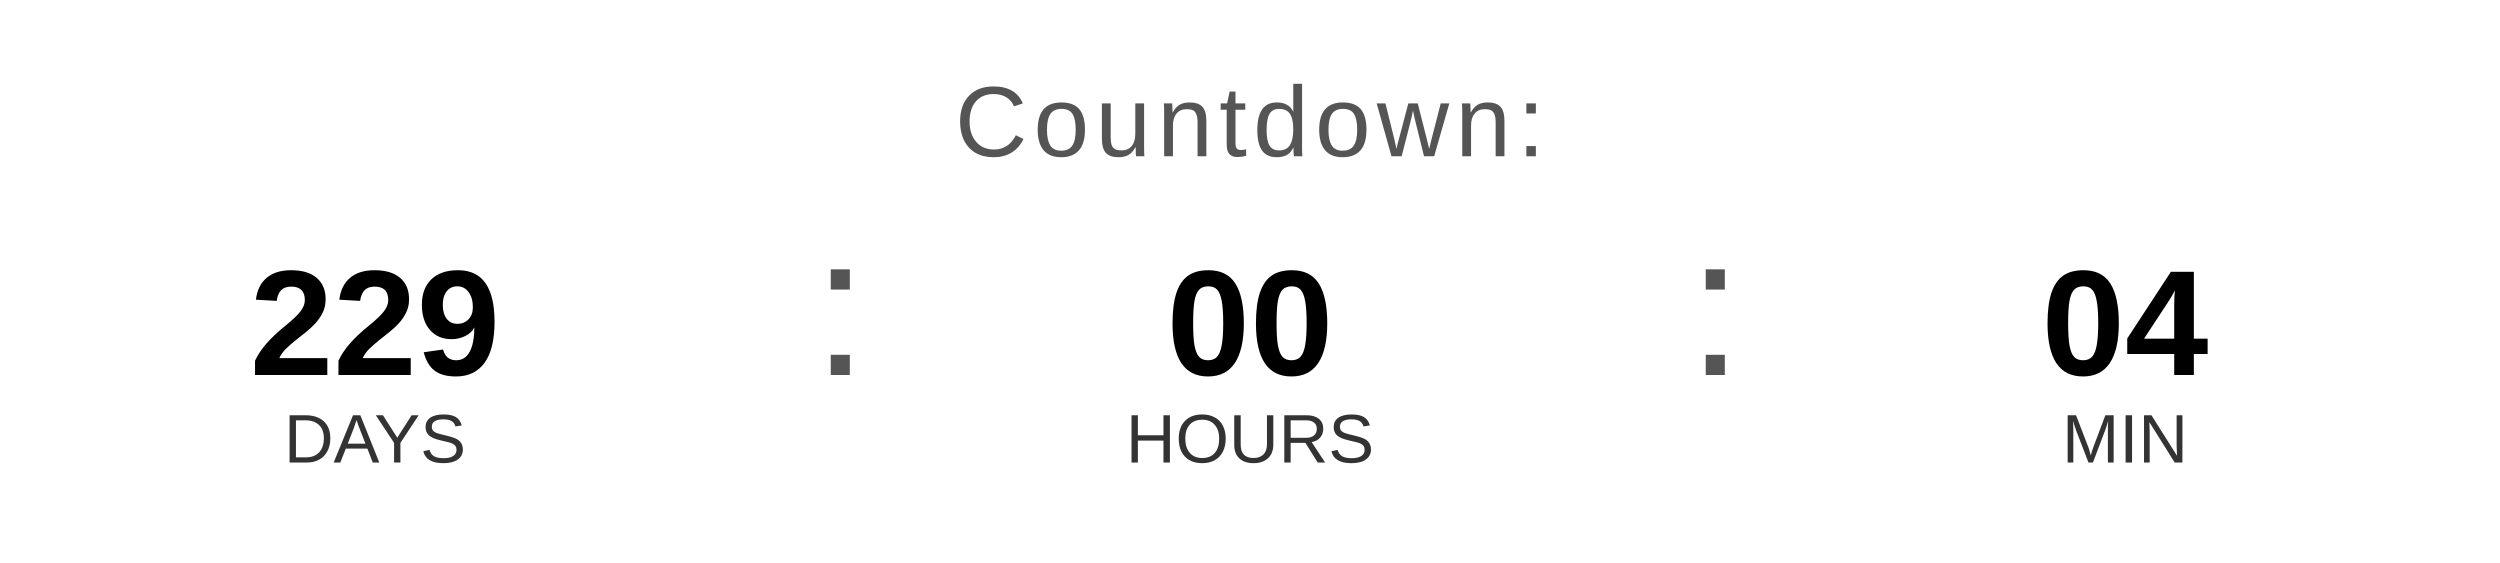
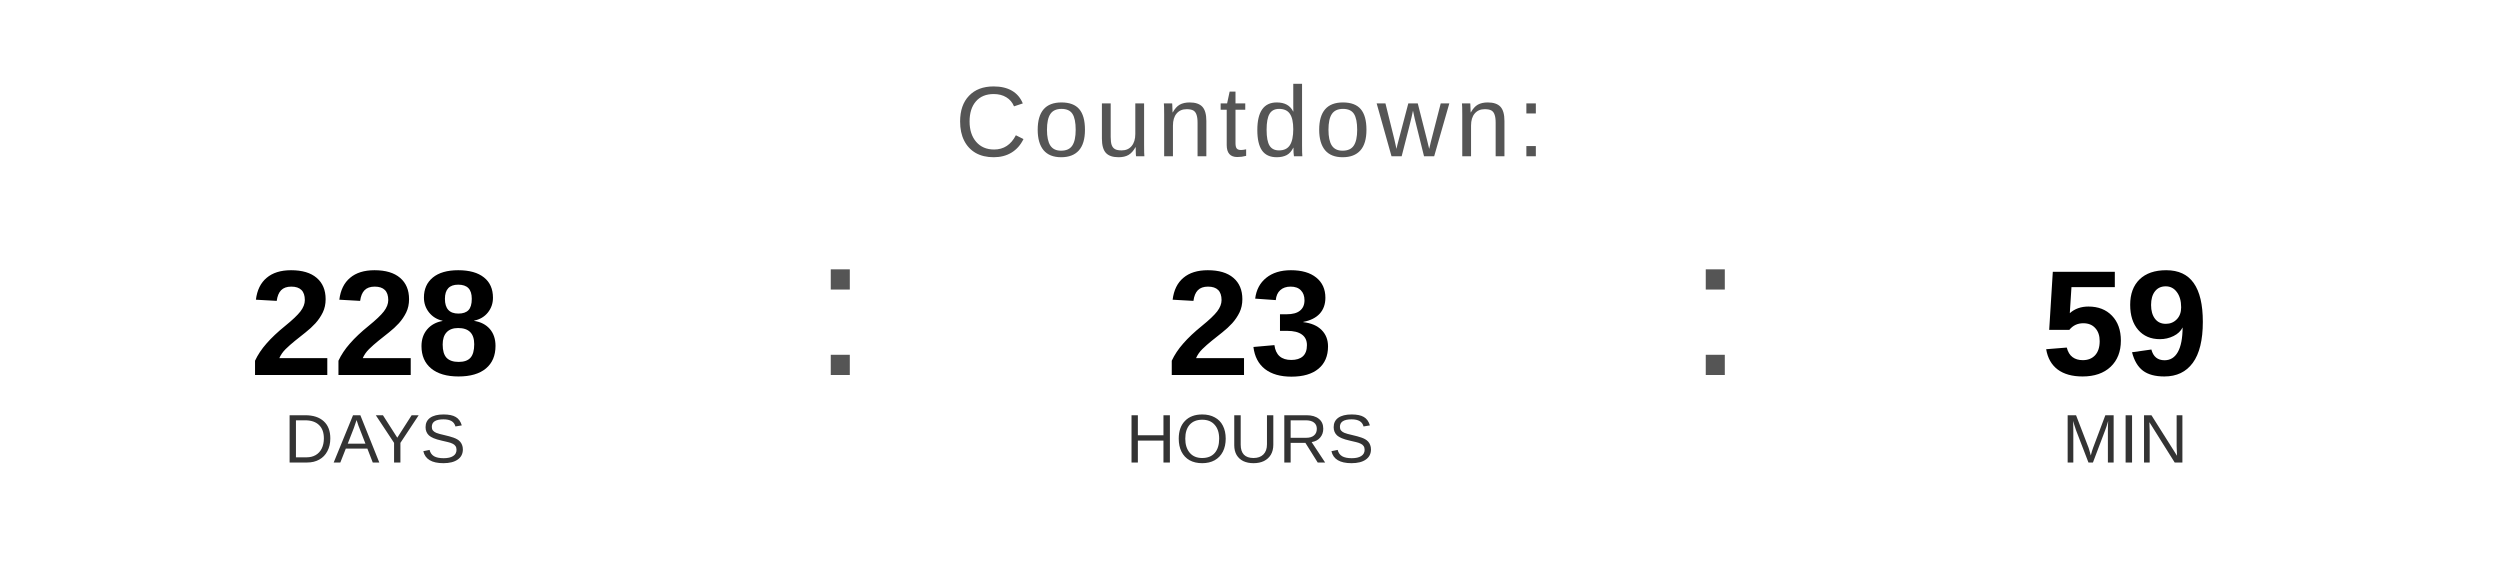
<svg xmlns="http://www.w3.org/2000/svg" width="400" height="90" viewBox="0 0 400 90">
  <text x="200" y="25" font-family="Arial, Helvetica, sans-serif" font-size="16" fill="#555555" text-anchor="middle" letter-spacing="1">
    Countdown:
  </text>
-   <text x="60" y="60" font-family="Arial, Helvetica, sans-serif" font-size="24" font-weight="bold" fill="#000000" text-anchor="middle">229</text>
+   <text x="60" y="60" font-family="Arial, Helvetica, sans-serif" font-size="24" font-weight="bold" fill="#000000" text-anchor="middle">228</text>
  <text x="60" y="74" font-family="Arial, Helvetica, sans-serif" font-size="11" fill="#333333" text-anchor="middle">DAYS</text>
  <text x="130" y="60" font-family="Arial, sans-serif" font-size="32" fill="#555555">:</text>
-   <text x="200" y="60" font-family="Arial, Helvetica, sans-serif" font-size="24" font-weight="bold" fill="#000000" text-anchor="middle">00</text>
+   <text x="200" y="60" font-family="Arial, Helvetica, sans-serif" font-size="24" font-weight="bold" fill="#000000" text-anchor="middle">23</text>
  <text x="200" y="74" font-family="Arial, Helvetica, sans-serif" font-size="11" fill="#333333" text-anchor="middle">HOURS</text>
  <text x="270" y="60" font-family="Arial, sans-serif" font-size="32" fill="#555555">:</text>
-   <text x="340" y="60" font-family="Arial, Helvetica, sans-serif" font-size="24" font-weight="bold" fill="#000000" text-anchor="middle">04</text>
+   <text x="340" y="60" font-family="Arial, Helvetica, sans-serif" font-size="24" font-weight="bold" fill="#000000" text-anchor="middle">59</text>
  <text x="340" y="74" font-family="Arial, Helvetica, sans-serif" font-size="11" fill="#333333" text-anchor="middle">MIN</text>
</svg>
